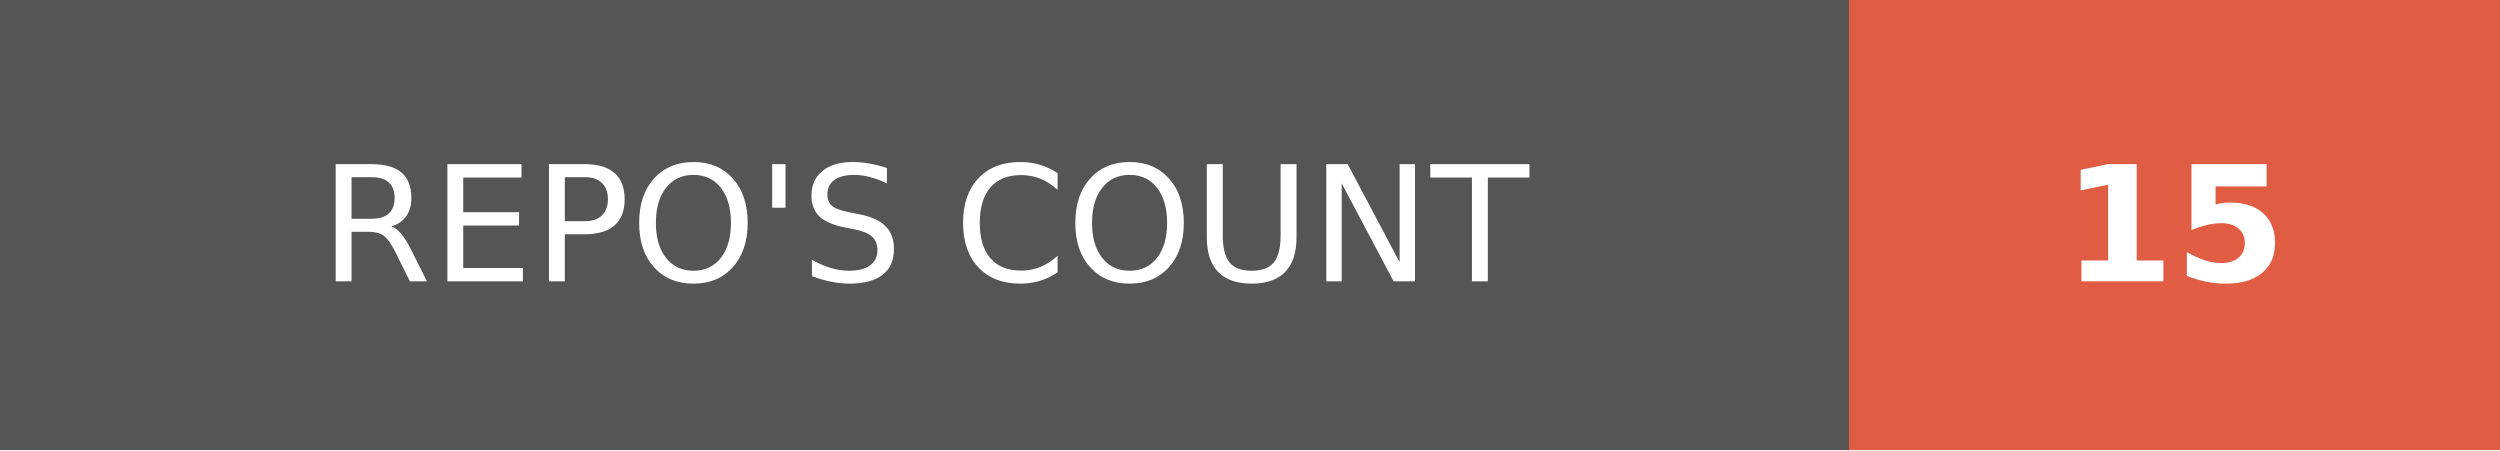
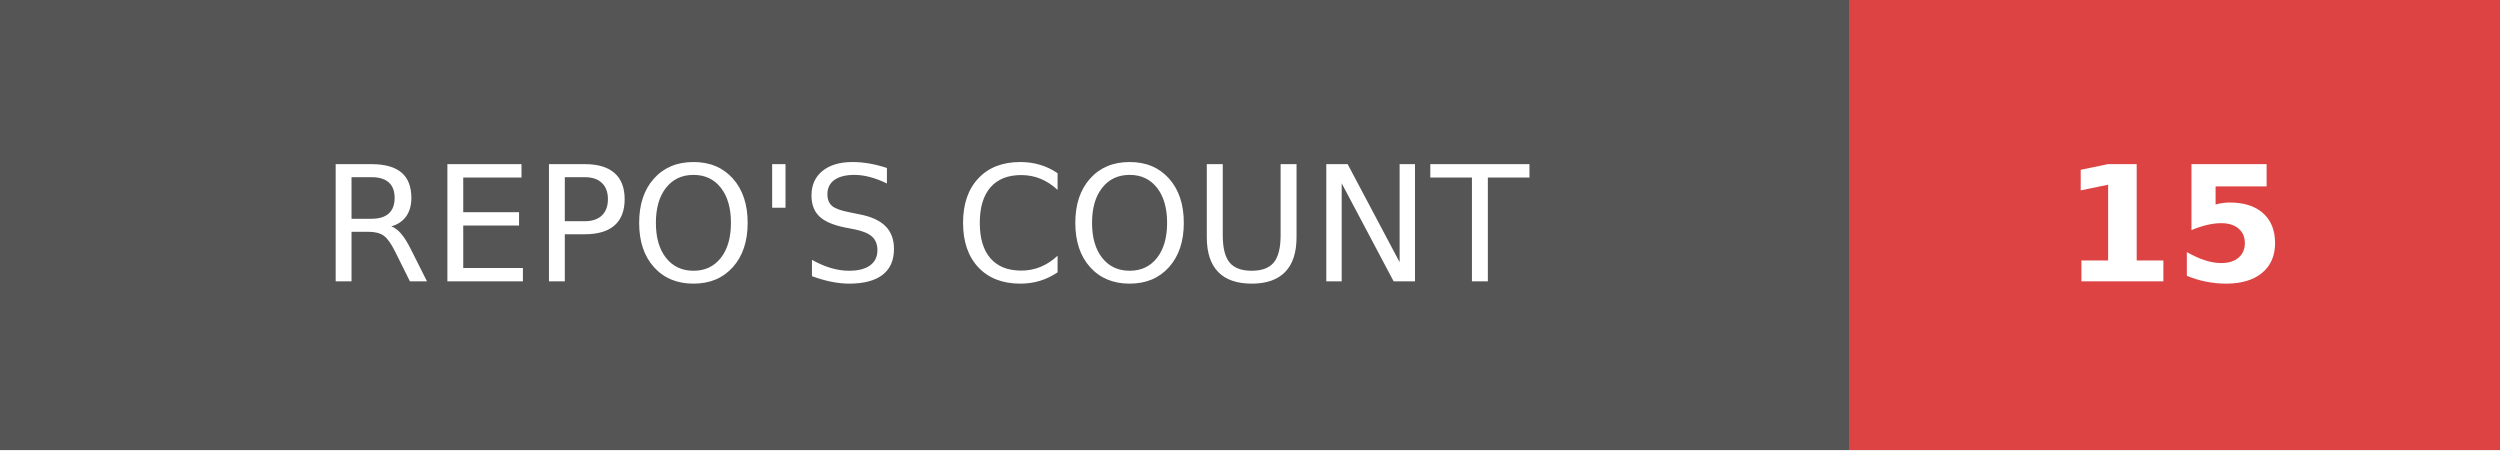
<svg xmlns="http://www.w3.org/2000/svg" width="155.5" height="28" role="img" aria-label="REPO'S COUNT: 15">
  <g shape-rendering="crispEdges">
    <rect width="115" height="28" fill="#555" />
-     <rect x="115" width="40.5" height="28" fill="#e05d44" />
+     <rect x="115" width="40.5" height="28" fill="#dd4343" />
  </g>
  <g fill="#fff" text-anchor="middle" font-family="Verdana,Geneva,DejaVu Sans,sans-serif" text-rendering="geometricPrecision" font-size="100">
-     <text transform="scale(.1)" x="575" y="175" textLength="910" fill="#fff">REPO'S COUNT</text>
-     <text transform="scale(.1)" x="1352.5" y="175" textLength="165" fill="#fff" font-weight="bold">15</text>
+     <text transform="scale(.1)" x="575" y="175" textLength="910">REPO'S COUNT</text>
+     <text transform="scale(.1)" x="1352.5" y="175" textLength="165" font-weight="bold">15</text>
  </g>
</svg>
